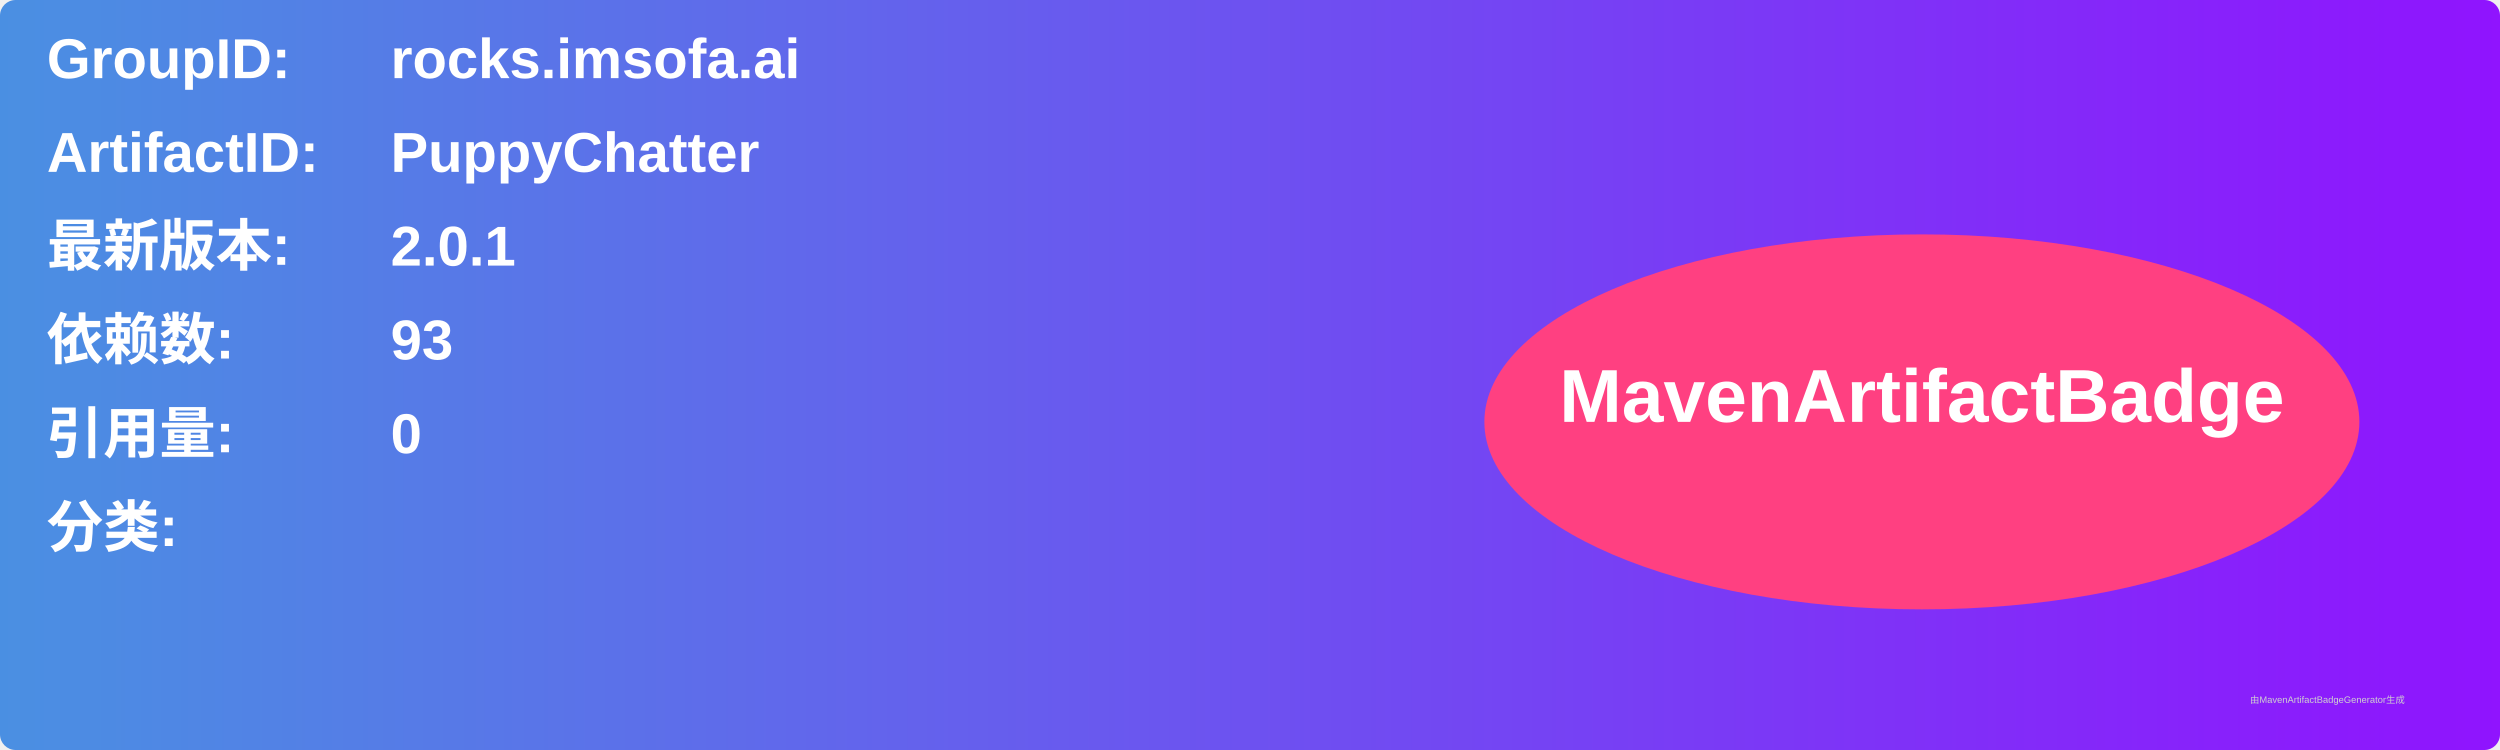
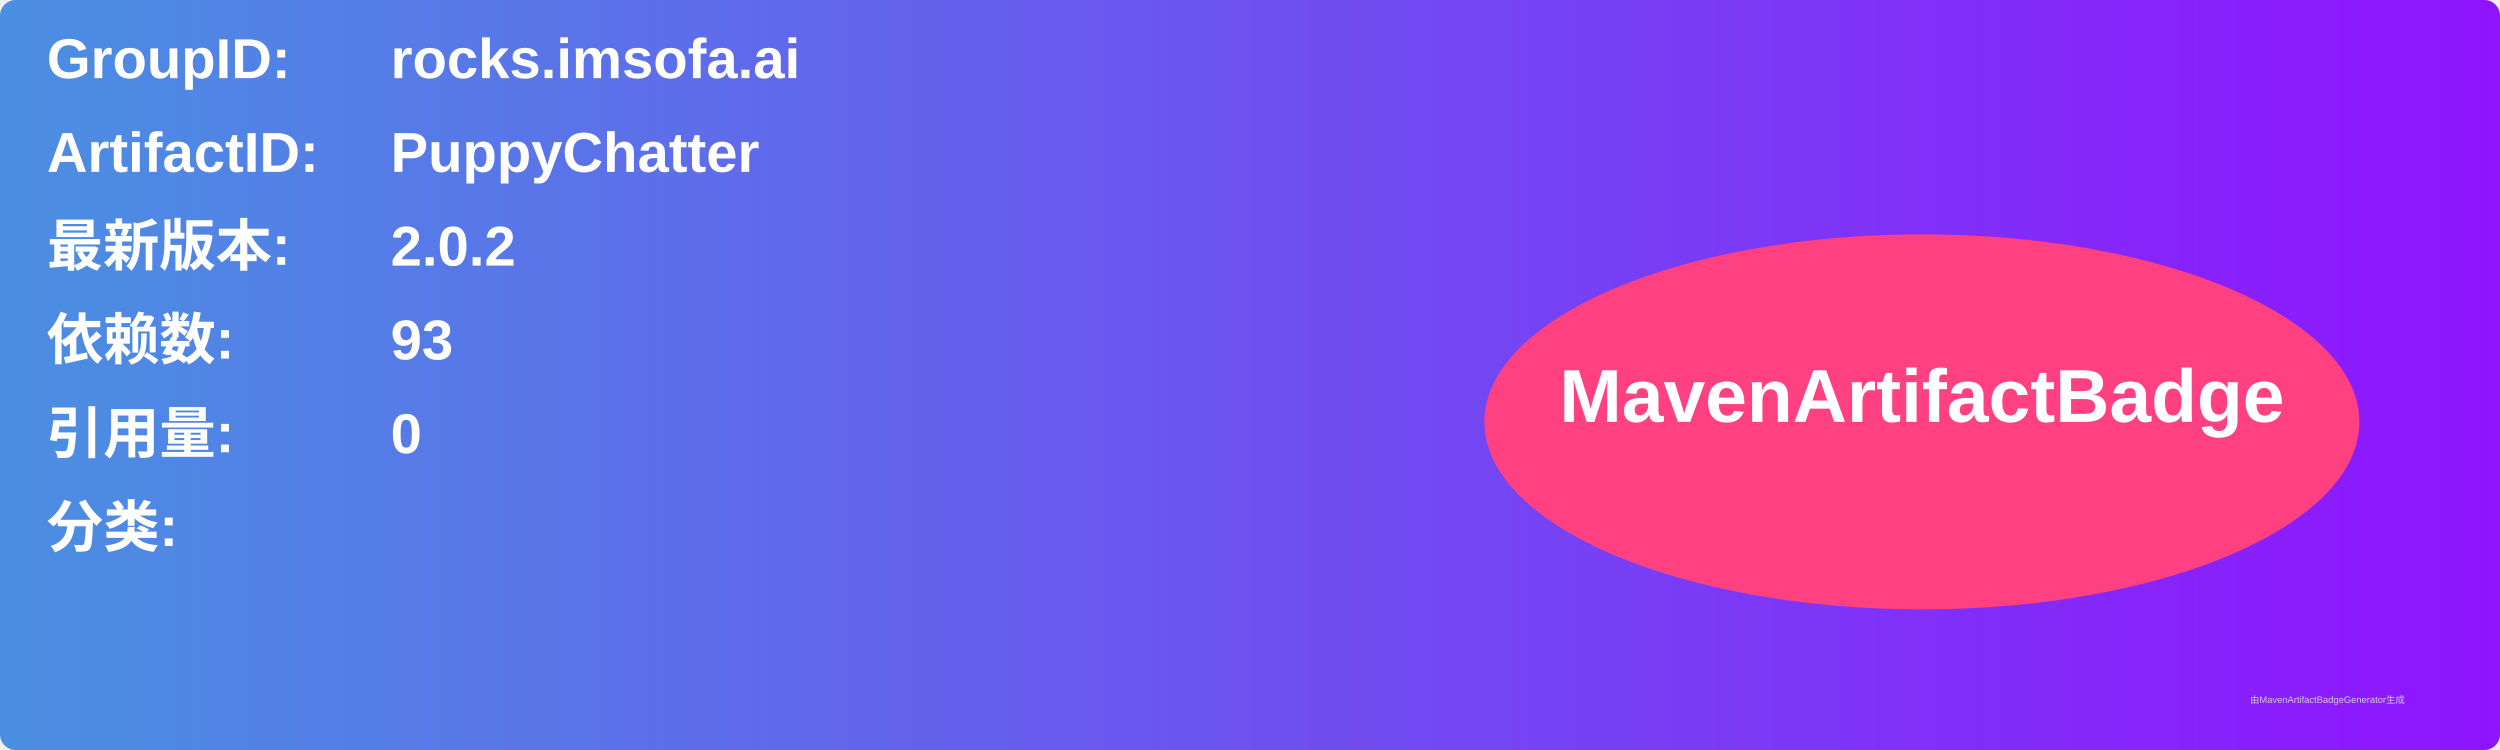
<svg xmlns="http://www.w3.org/2000/svg" width="800" height="240" viewBox="0 0 800 240">
  <linearGradient id="grad" x1="0%" y1="0%" x2="100%" y2="0%">
    <stop offset="0%" stop-color="#4a90e2" />
    <stop offset="100%" stop-color="#9013fe" />
  </linearGradient>
  <rect width="100%" height="100%" rx="5" ry="5" fill="url(#grad)" />
  <g transform="translate(15, 15)">
    <text x="0" y="10" font-family="Arial" font-size="18" fill="white" font-weight="bold" width="260">GroupID:</text>
    <text x="110" y="10" font-family="Arial" font-size="18" fill="white" font-weight="bold" width="460">rocks.imsofa.ai</text>
    <text x="0" y="40" font-family="Arial" font-size="18" fill="white" font-weight="bold" width="260">ArtifactID:</text>
    <text x="110" y="40" font-family="Arial" font-size="18" fill="white" font-weight="bold" width="460">PuppyChatter</text>
    <text x="0" y="70" font-family="Arial" font-size="18" fill="white" font-weight="bold">最新版本:</text>
    <text x="110" y="70" font-family="Arial" font-size="18" fill="white" font-weight="bold">
-       <tspan font-weight="bold">2.0.1</tspan>
+       <tspan font-weight="bold">2.0.2</tspan>
    </text>
    <text x="0" y="100" font-family="Arial" font-size="18" fill="white" font-weight="bold">依赖数: </text>
    <text x="110" y="100" font-family="Arial" font-size="18" fill="white">
      <tspan font-weight="bold">93</tspan>
    </text>
    <text x="0" y="130" font-family="Arial" font-size="18" fill="white" font-weight="bold">引用量: </text>
    <text x="110" y="130" font-family="Arial" font-size="18" fill="white">
      <tspan font-weight="bold">0</tspan>
    </text>
    <text x="0" y="160" font-family="Arial" font-size="18" fill="white" font-weight="bold">分类:</text>
    <text x="10" y="190" font-family="Arial" font-size="10" fill="white">
      <tspan font-weight="bold" />
    </text>
    <ellipse cx="600" cy="120" rx="140" ry="60" fill="#ff4081" />
    <text x="600" y="120" text-anchor="middle" font-family="Arial" font-size="24" fill="white" font-weight="bold">MavenArtifactBadge</text>
  </g>
  <text x="720" y="225" font-family="Arial" font-size="3" fill="#d0d0d0">由MavenArtifactBadgeGenerator生成</text>
</svg>
